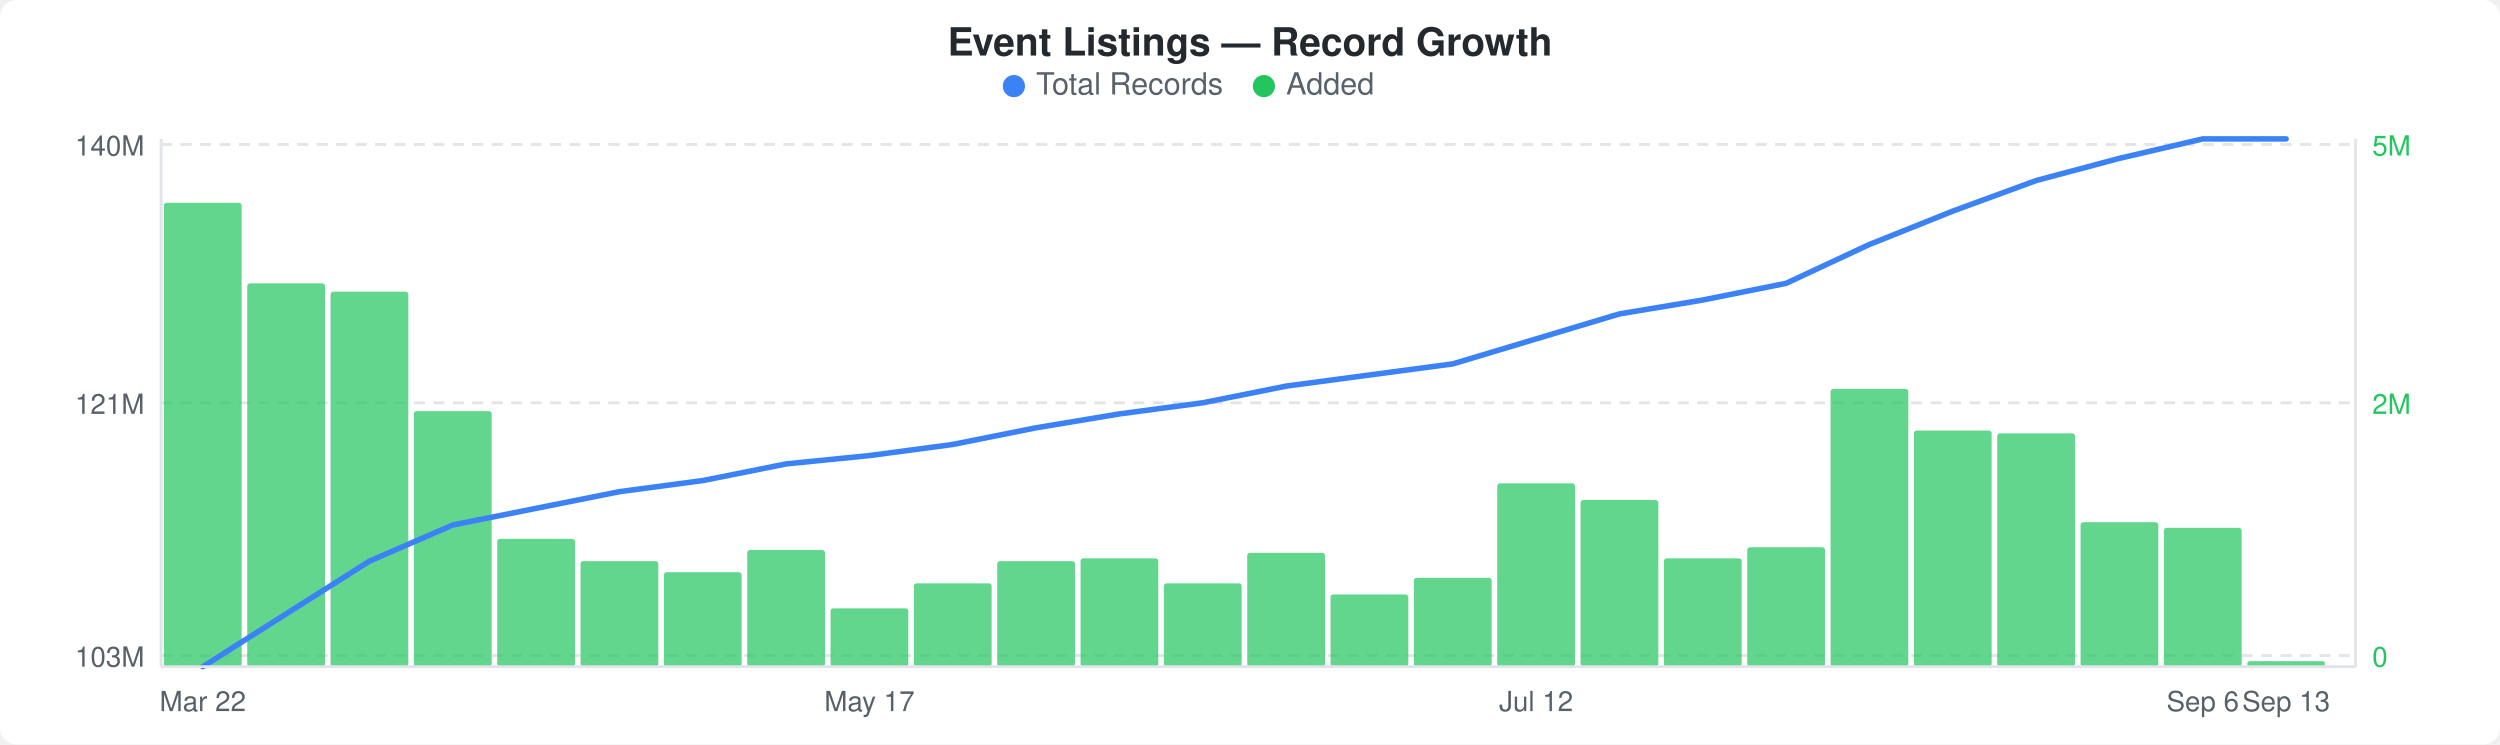
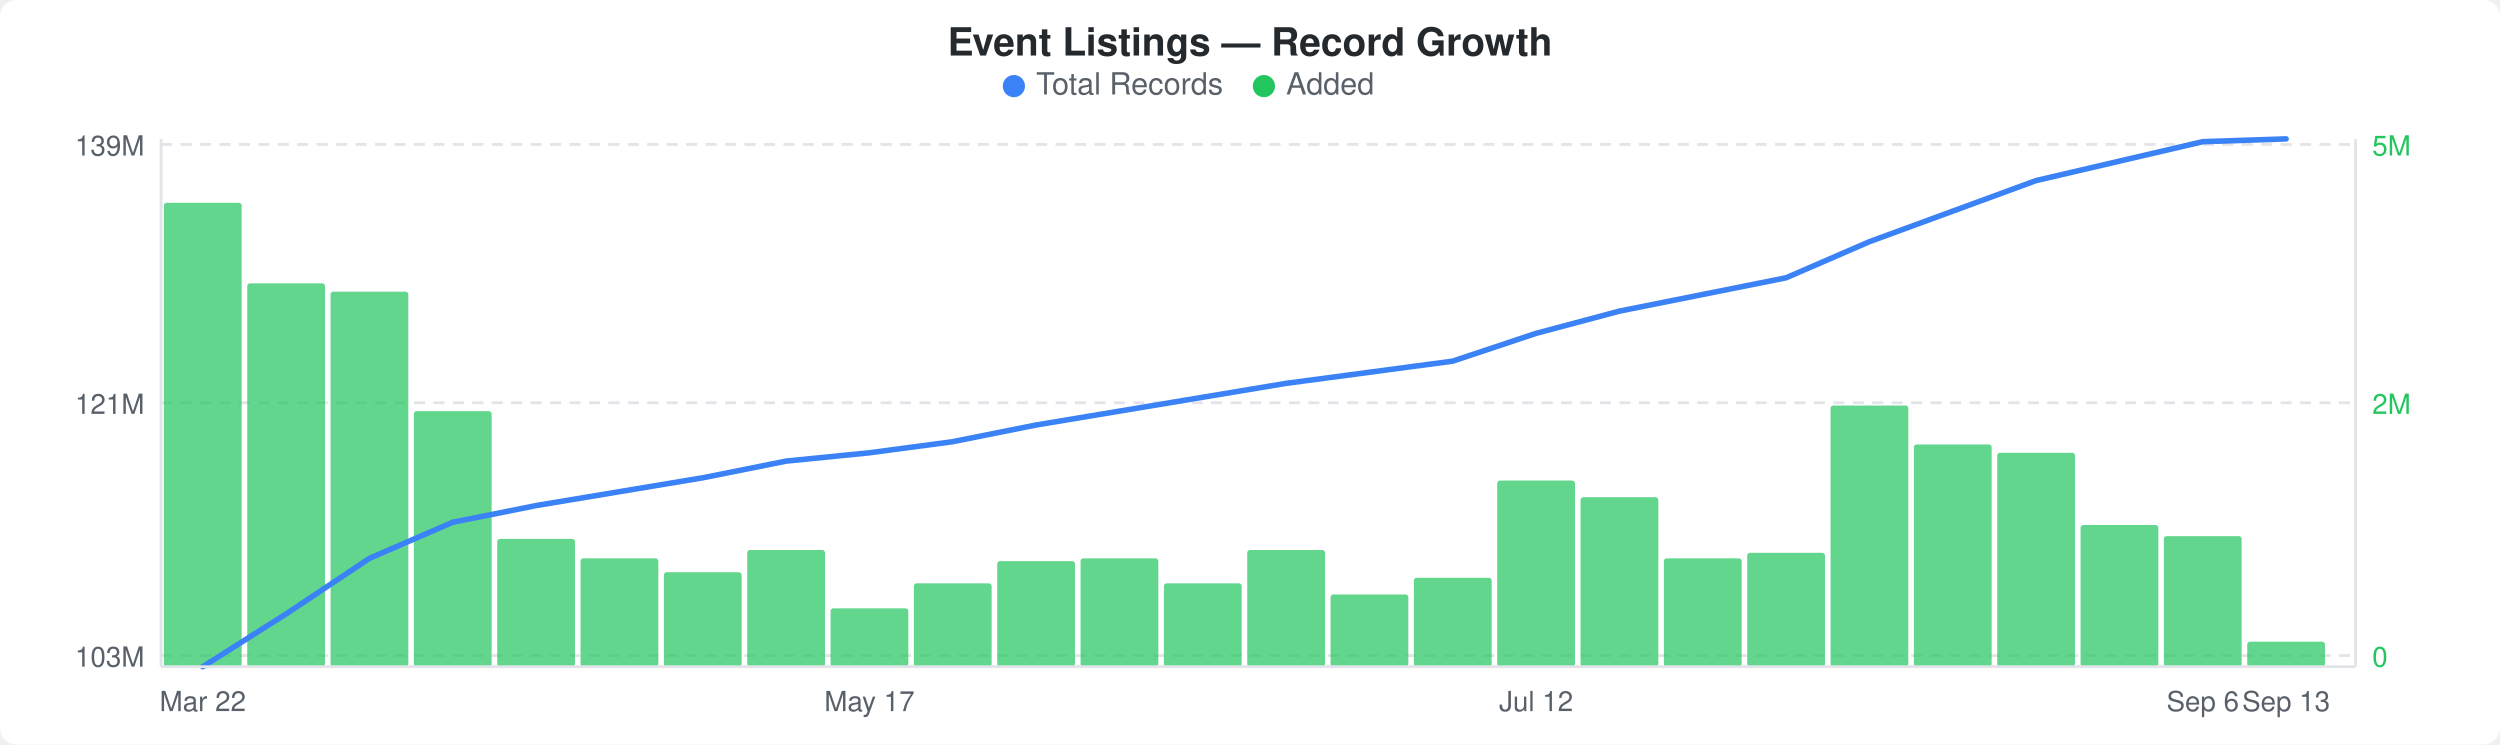
<svg xmlns="http://www.w3.org/2000/svg" width="900" height="268" viewBox="0 0 900 268">
  <rect width="900" height="268" fill="#ffffff" rx="6" ry="6" />
  <text x="450" y="20" text-anchor="middle" font-family="-apple-system, BlinkMacSystemFont, &quot;Segoe UI&quot;, Helvetica, Arial, sans-serif" font-size="14" font-weight="600" fill="#24292e">Event Listings — Record Growth</text>
  <circle cx="365" cy="31" r="4" fill="#3b82f6" />
  <text x="373" y="34" font-family="-apple-system, BlinkMacSystemFont, &quot;Segoe UI&quot;, Helvetica, Arial, sans-serif" font-size="11" fill="#586069">Total Records</text>
  <circle cx="455" cy="31" r="4" fill="#22c55e" />
  <text x="463" y="34" font-family="-apple-system, BlinkMacSystemFont, &quot;Segoe UI&quot;, Helvetica, Arial, sans-serif" font-size="11" fill="#586069">Added</text>
  <line x1="58" y1="52" x2="848" y2="52" stroke="#e1e4e8" stroke-width="1" stroke-dasharray="4,3" />
  <line x1="58" y1="145" x2="848" y2="145" stroke="#e1e4e8" stroke-width="1" stroke-dasharray="4,3" />
  <line x1="58" y1="236" x2="848" y2="236" stroke="#e1e4e8" stroke-width="1" stroke-dasharray="4,3" />
  <rect x="59" y="73" width="28" height="167" rx="1" fill="#22c55eb3" />
  <rect x="89" y="102" width="28" height="138" rx="1" fill="#22c55eb3" />
  <rect x="119" y="105" width="28" height="135" rx="1" fill="#22c55eb3" />
  <rect x="149" y="148" width="28" height="92" rx="1" fill="#22c55eb3" />
  <rect x="179" y="194" width="28" height="46" rx="1" fill="#22c55eb3" />
-   <rect x="209" y="202" width="28" height="38" rx="1" fill="#22c55eb3" />
+   <rect x="209" y="201" width="28" height="39" rx="1" fill="#22c55eb3" />
  <rect x="239" y="206" width="28" height="34" rx="1" fill="#22c55eb3" />
  <rect x="269" y="198" width="28" height="42" rx="1" fill="#22c55eb3" />
  <rect x="299" y="219" width="28" height="21" rx="1" fill="#22c55eb3" />
  <rect x="329" y="210" width="28" height="30" rx="1" fill="#22c55eb3" />
  <rect x="359" y="202" width="28" height="38" rx="1" fill="#22c55eb3" />
  <rect x="389" y="201" width="28" height="39" rx="1" fill="#22c55eb3" />
  <rect x="419" y="210" width="28" height="30" rx="1" fill="#22c55eb3" />
-   <rect x="449" y="199" width="28" height="41" rx="1" fill="#22c55eb3" />
+   <rect x="449" y="198" width="28" height="42" rx="1" fill="#22c55eb3" />
  <rect x="479" y="214" width="28" height="26" rx="1" fill="#22c55eb3" />
  <rect x="509" y="208" width="28" height="32" rx="1" fill="#22c55eb3" />
-   <rect x="539" y="174" width="28" height="66" rx="1" fill="#22c55eb3" />
-   <rect x="569" y="180" width="28" height="60" rx="1" fill="#22c55eb3" />
+   <rect x="539" y="173" width="28" height="67" rx="1" fill="#22c55eb3" />
+   <rect x="569" y="179" width="28" height="61" rx="1" fill="#22c55eb3" />
  <rect x="599" y="201" width="28" height="39" rx="1" fill="#22c55eb3" />
-   <rect x="629" y="197" width="28" height="43" rx="1" fill="#22c55eb3" />
-   <rect x="659" y="140" width="28" height="100" rx="1" fill="#22c55eb3" />
-   <rect x="689" y="155" width="28" height="85" rx="1" fill="#22c55eb3" />
-   <rect x="719" y="156" width="28" height="84" rx="1" fill="#22c55eb3" />
-   <rect x="749" y="188" width="28" height="52" rx="1" fill="#22c55eb3" />
-   <rect x="779" y="190" width="28" height="50" rx="1" fill="#22c55eb3" />
-   <rect x="809" y="238" width="28" height="2" rx="1" fill="#22c55eb3" />
-   <polyline points="73,240 103,221 133,202 163,189 193,183 223,177 253,173 283,167 313,164 343,160 373,154 403,149 433,145 463,139 493,135 523,131 553,122 583,113 613,108 643,102 673,88 703,76 733,65 763,57 793,50 823,50" fill="none" stroke="#3b82f6" stroke-width="2" stroke-linejoin="round" stroke-linecap="round" />
-   <text x="52" y="56" text-anchor="end" font-family="-apple-system, BlinkMacSystemFont, &quot;Segoe UI&quot;, Helvetica, Arial, sans-serif" font-size="10" fill="#586069">140M</text>
+   <rect x="629" y="199" width="28" height="41" rx="1" fill="#22c55eb3" />
+   <rect x="659" y="146" width="28" height="94" rx="1" fill="#22c55eb3" />
+   <rect x="689" y="160" width="28" height="80" rx="1" fill="#22c55eb3" />
+   <rect x="719" y="163" width="28" height="77" rx="1" fill="#22c55eb3" />
+   <rect x="749" y="189" width="28" height="51" rx="1" fill="#22c55eb3" />
+   <rect x="779" y="193" width="28" height="47" rx="1" fill="#22c55eb3" />
+   <rect x="809" y="231" width="28" height="9" rx="1" fill="#22c55eb3" />
+   <polyline points="73,240 103,221 133,201 163,188 193,182 223,177 253,172 283,166 313,163 343,159 373,153 403,148 433,143 463,138 493,134 523,130 553,120 583,112 613,106 643,100 673,87 703,76 733,65 763,58 793,51 823,50" fill="none" stroke="#3b82f6" stroke-width="2" stroke-linejoin="round" stroke-linecap="round" />
+   <text x="52" y="56" text-anchor="end" font-family="-apple-system, BlinkMacSystemFont, &quot;Segoe UI&quot;, Helvetica, Arial, sans-serif" font-size="10" fill="#586069">139M</text>
  <text x="52" y="149" text-anchor="end" font-family="-apple-system, BlinkMacSystemFont, &quot;Segoe UI&quot;, Helvetica, Arial, sans-serif" font-size="10" fill="#586069">121M</text>
  <text x="52" y="240" text-anchor="end" font-family="-apple-system, BlinkMacSystemFont, &quot;Segoe UI&quot;, Helvetica, Arial, sans-serif" font-size="10" fill="#586069">103M</text>
  <text x="854" y="56" text-anchor="start" font-family="-apple-system, BlinkMacSystemFont, &quot;Segoe UI&quot;, Helvetica, Arial, sans-serif" font-size="10" fill="#22c55e">5M</text>
  <text x="854" y="149" text-anchor="start" font-family="-apple-system, BlinkMacSystemFont, &quot;Segoe UI&quot;, Helvetica, Arial, sans-serif" font-size="10" fill="#22c55e">2M</text>
  <text x="854" y="240" text-anchor="start" font-family="-apple-system, BlinkMacSystemFont, &quot;Segoe UI&quot;, Helvetica, Arial, sans-serif" font-size="10" fill="#22c55e">0</text>
  <line x1="58" y1="50" x2="58" y2="240" stroke="#e1e4e8" stroke-width="1" />
  <line x1="58" y1="240" x2="848" y2="240" stroke="#e1e4e8" stroke-width="1" />
  <line x1="848" y1="50" x2="848" y2="240" stroke="#e1e4e8" stroke-width="1" />
  <text x="73" y="256" text-anchor="middle" font-family="-apple-system, BlinkMacSystemFont, &quot;Segoe UI&quot;, Helvetica, Arial, sans-serif" font-size="10" fill="#586069">Mar 22</text>
  <text x="313" y="256" text-anchor="middle" font-family="-apple-system, BlinkMacSystemFont, &quot;Segoe UI&quot;, Helvetica, Arial, sans-serif" font-size="10" fill="#586069">May 17</text>
  <text x="553" y="256" text-anchor="middle" font-family="-apple-system, BlinkMacSystemFont, &quot;Segoe UI&quot;, Helvetica, Arial, sans-serif" font-size="10" fill="#586069">Jul 12</text>
  <text x="793" y="256" text-anchor="middle" font-family="-apple-system, BlinkMacSystemFont, &quot;Segoe UI&quot;, Helvetica, Arial, sans-serif" font-size="10" fill="#586069">Sep 6</text>
  <text x="823" y="256" text-anchor="middle" font-family="-apple-system, BlinkMacSystemFont, &quot;Segoe UI&quot;, Helvetica, Arial, sans-serif" font-size="10" fill="#586069">Sep 13</text>
</svg>
